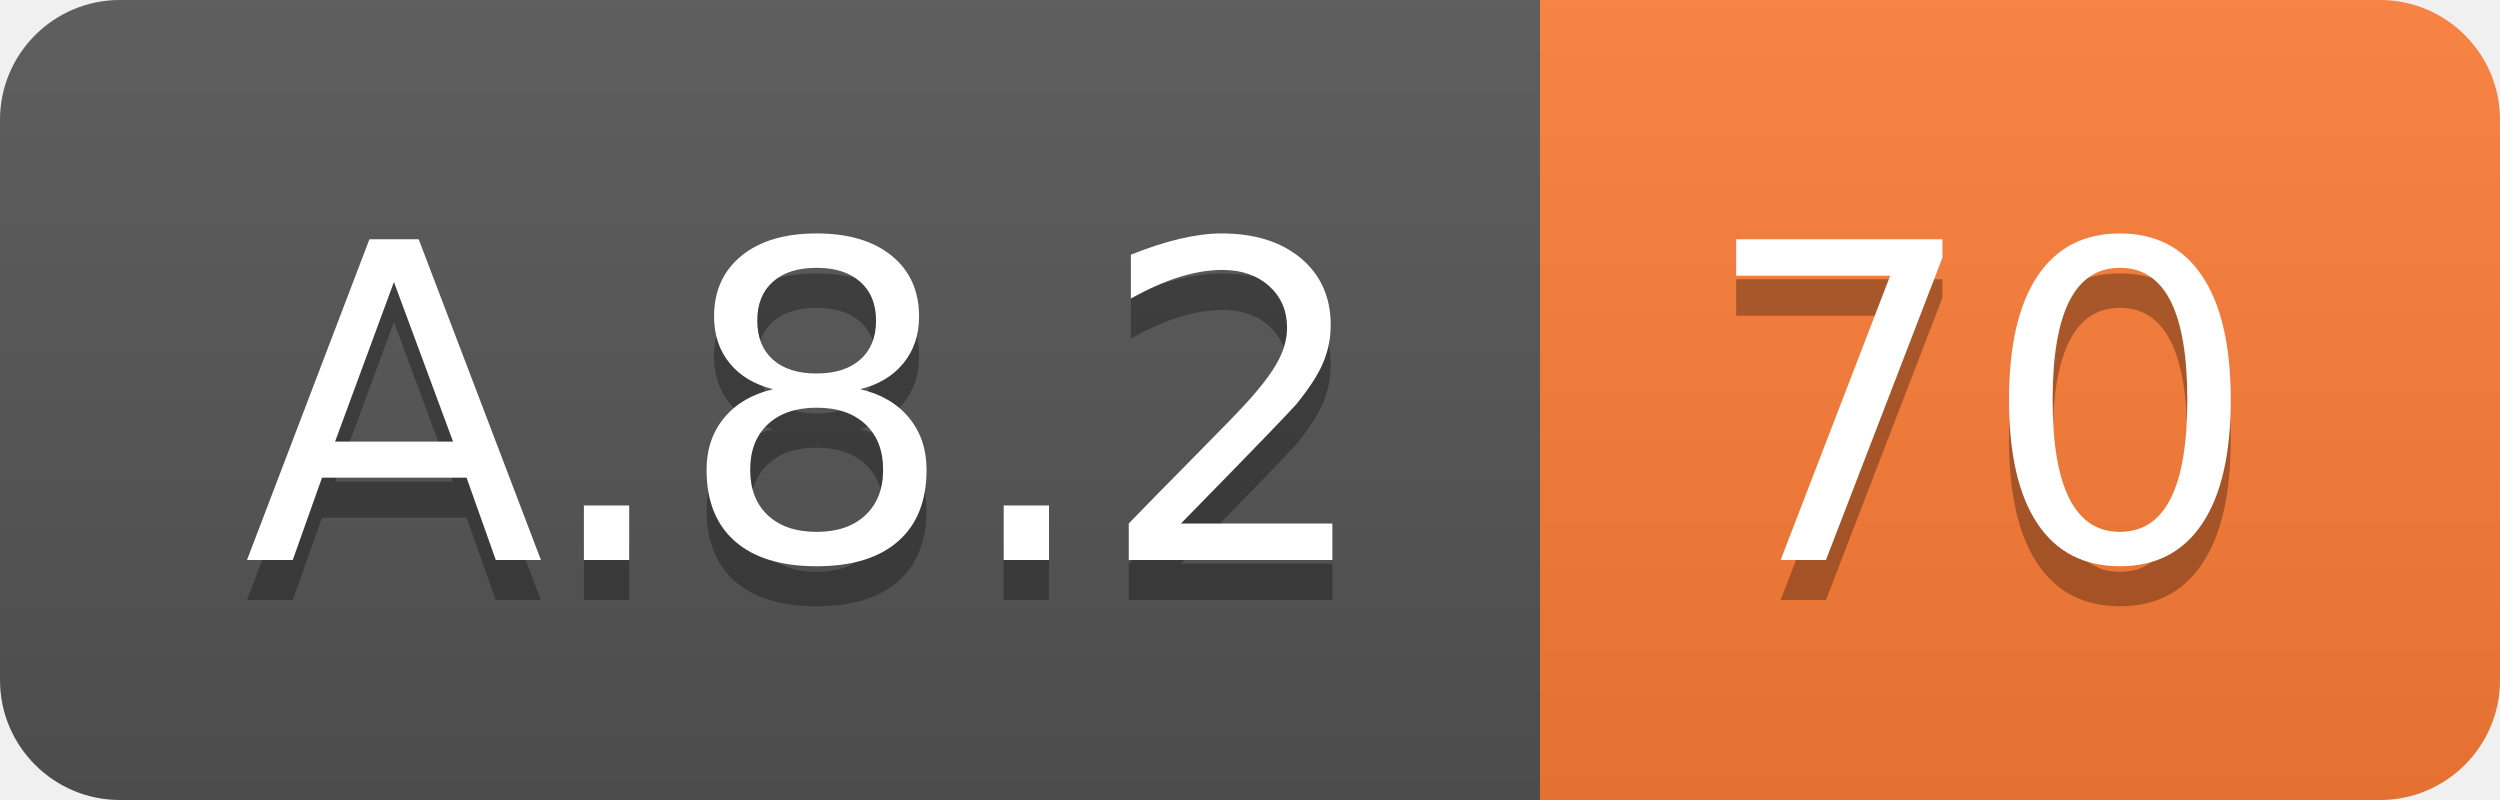
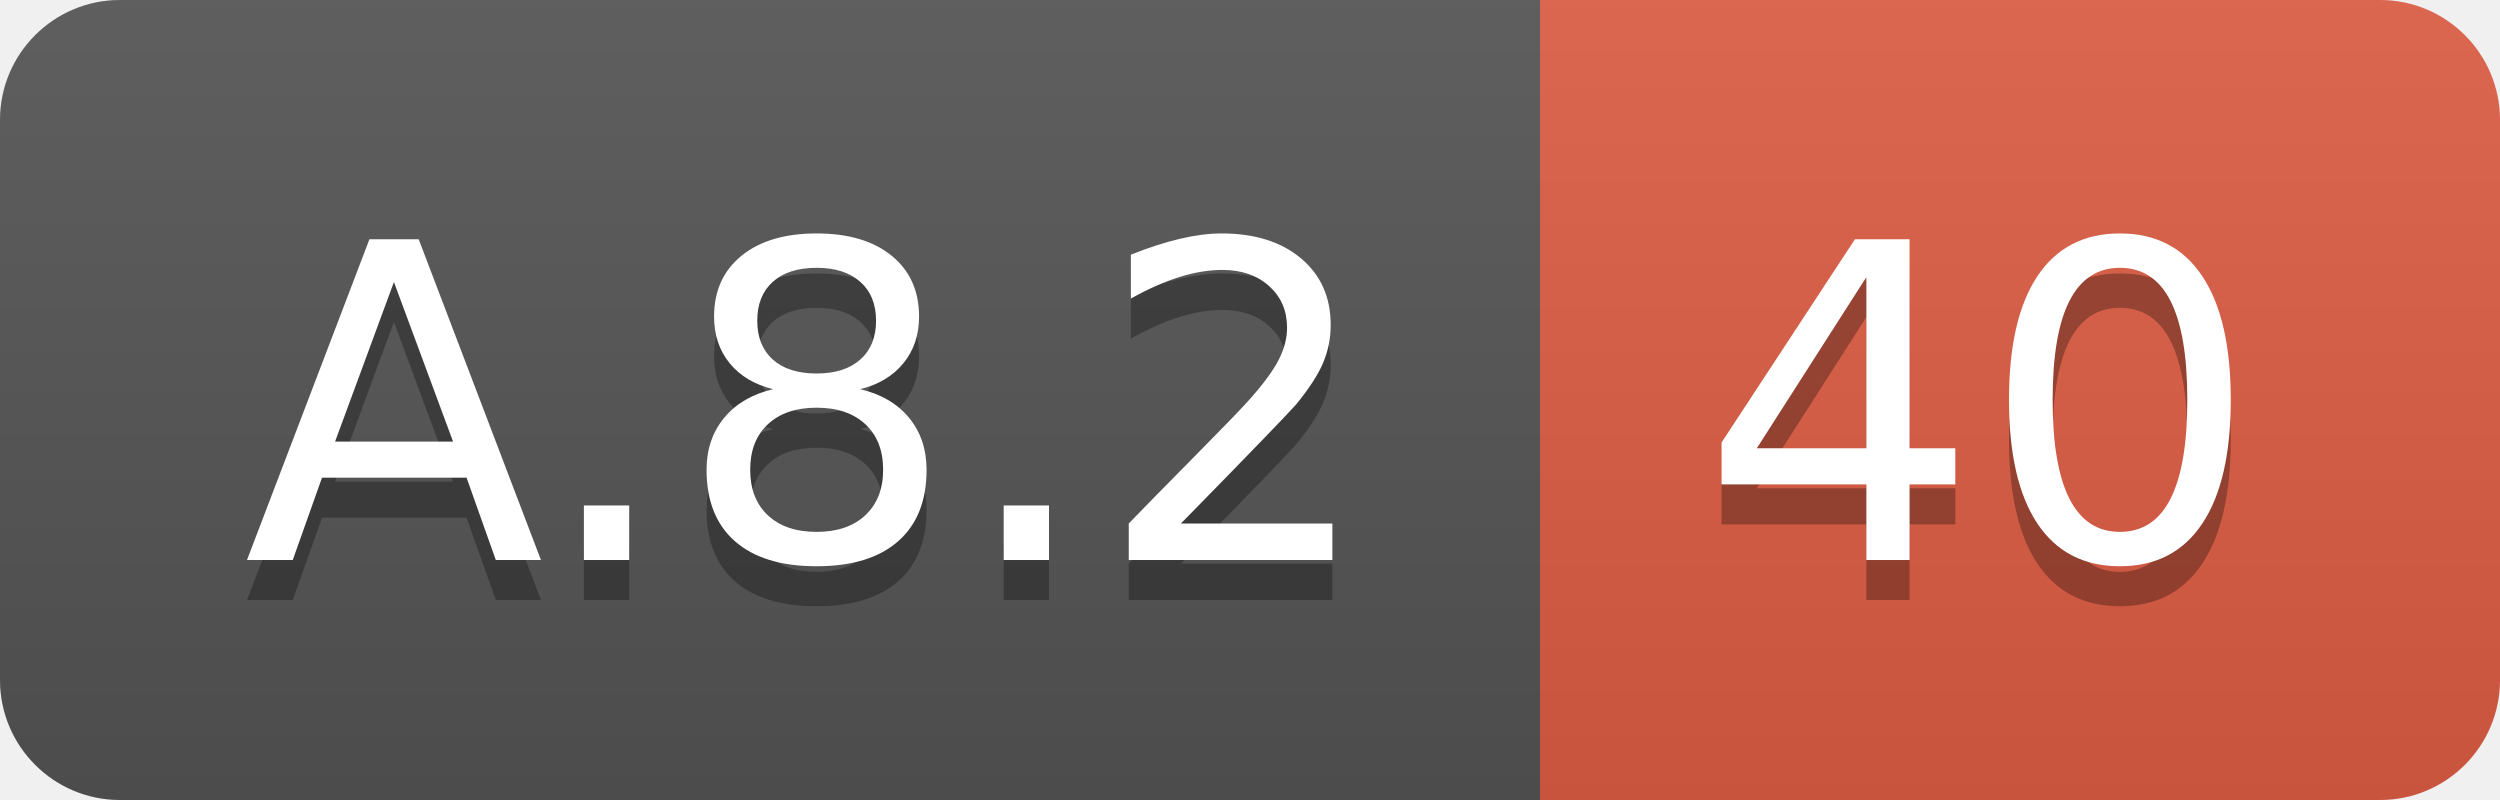
<svg xmlns="http://www.w3.org/2000/svg" width="62.5" height="20">
  <linearGradient id="smooth" x2="0" y2="100%">
    <stop offset="0" stop-color="#bbb" stop-opacity=".1" />
    <stop offset="1" stop-opacity=".1" />
  </linearGradient>
  <clipPath id="round">
    <rect width="62.5" height="20" rx="3" fill="#fff" />
  </clipPath>
  <g clip-path="url(#round)">
    <rect width="38.5" height="20" fill="#555" />
-     <rect x="38.5" width="24.0" height="20" fill="#fe7d37" />
+     <rect x="38.5" width="24.0" height="20" fill="#e05d44" />
    <rect width="62.5" height="20" fill="url(#smooth)" />
  </g>
  <g fill="#fff" text-anchor="middle" font-family="DejaVu Sans,Verdana,Geneva,sans-serif" font-size="110">
    <text x="202.5" y="150" fill="#010101" fill-opacity=".3" transform="scale(0.1)" textLength="285.0" lengthAdjust="spacing">A.8.2</text>
    <text x="202.5" y="140" transform="scale(0.1)" textLength="285.0" lengthAdjust="spacing">A.8.2</text>
-     <text x="495.0" y="150" fill="#010101" fill-opacity=".3" transform="scale(0.1)" textLength="140.0" lengthAdjust="spacing">70</text>
-     <text x="495.0" y="140" transform="scale(0.1)" textLength="140.0" lengthAdjust="spacing">70</text>
+     <text x="495.0" y="150" fill="#010101" fill-opacity=".3" transform="scale(0.1)" textLength="140.0" lengthAdjust="spacing">40</text>
+     <text x="495.0" y="140" transform="scale(0.1)" textLength="140.0" lengthAdjust="spacing">40</text>
  </g>
</svg>
